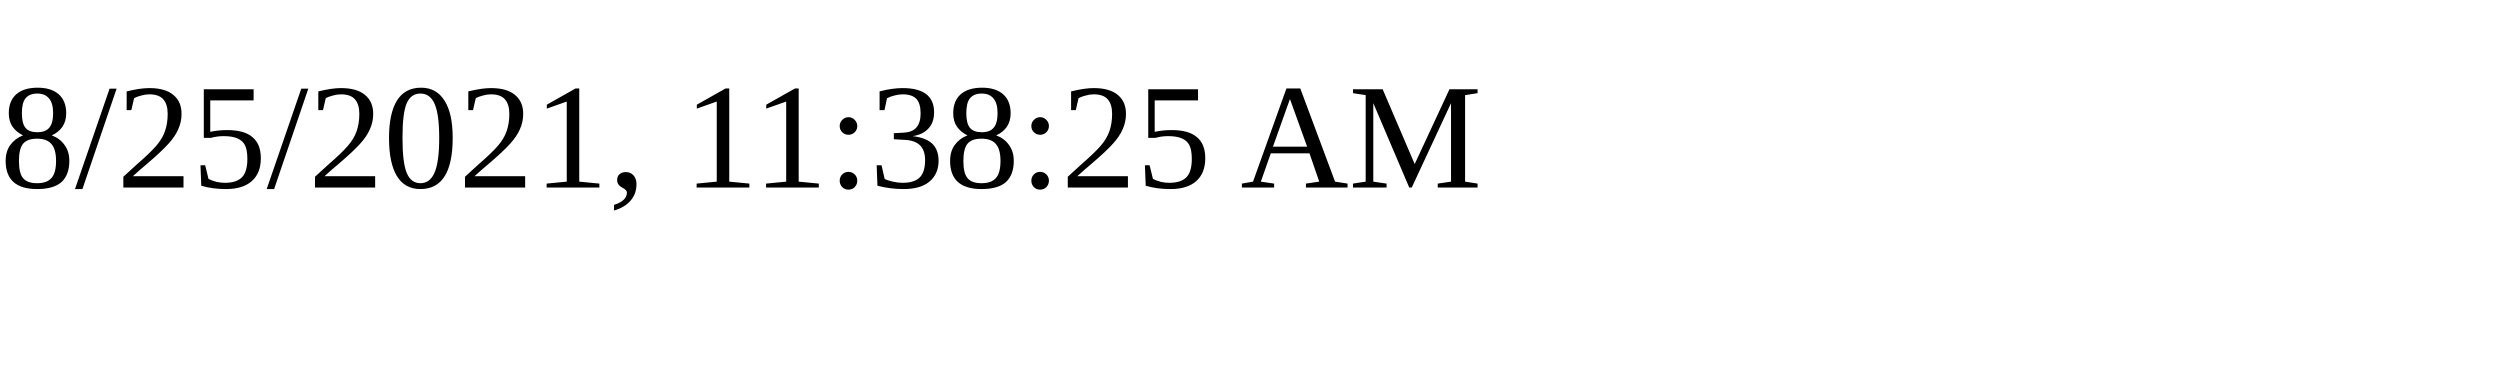
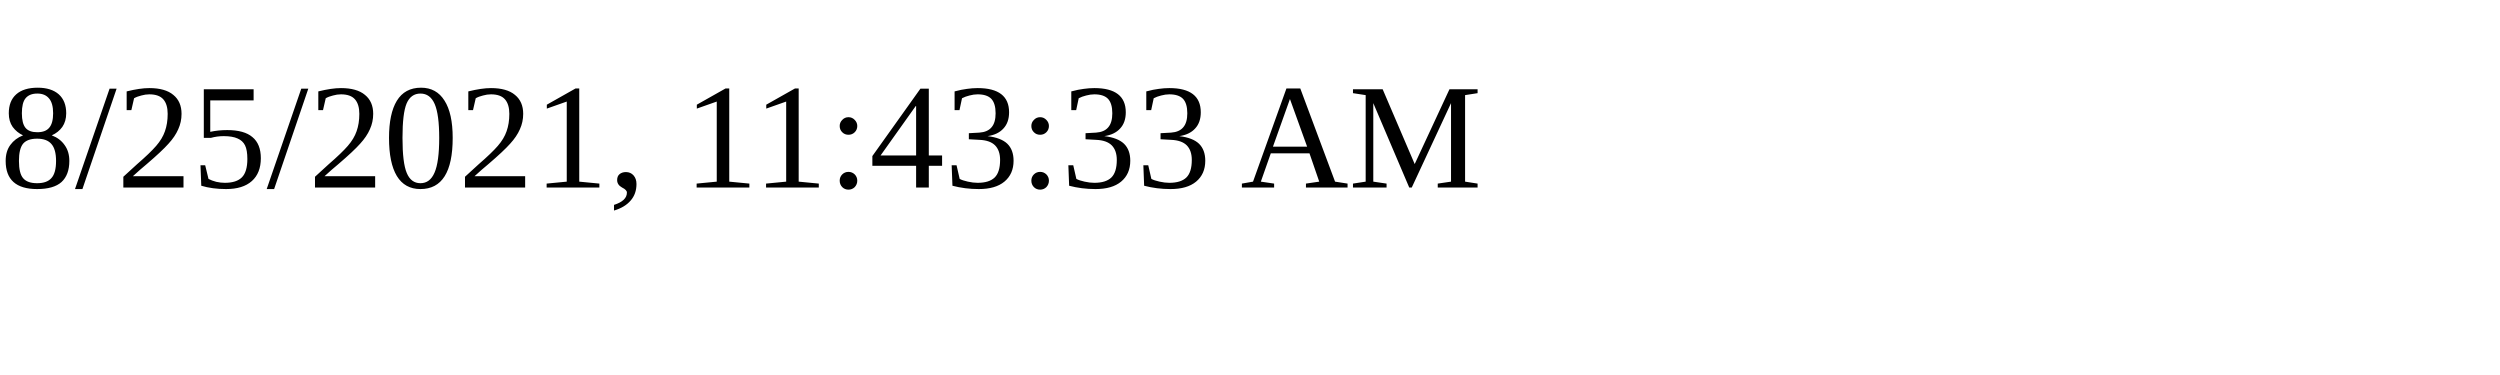
<svg xmlns="http://www.w3.org/2000/svg" height="30" width="200">
-   <text x="0" y="15">8/25/2021, 11:38:25 AM</text>
+   <text x="0" y="15">8/25/2021, 11:43:33 AM</text>
</svg>
